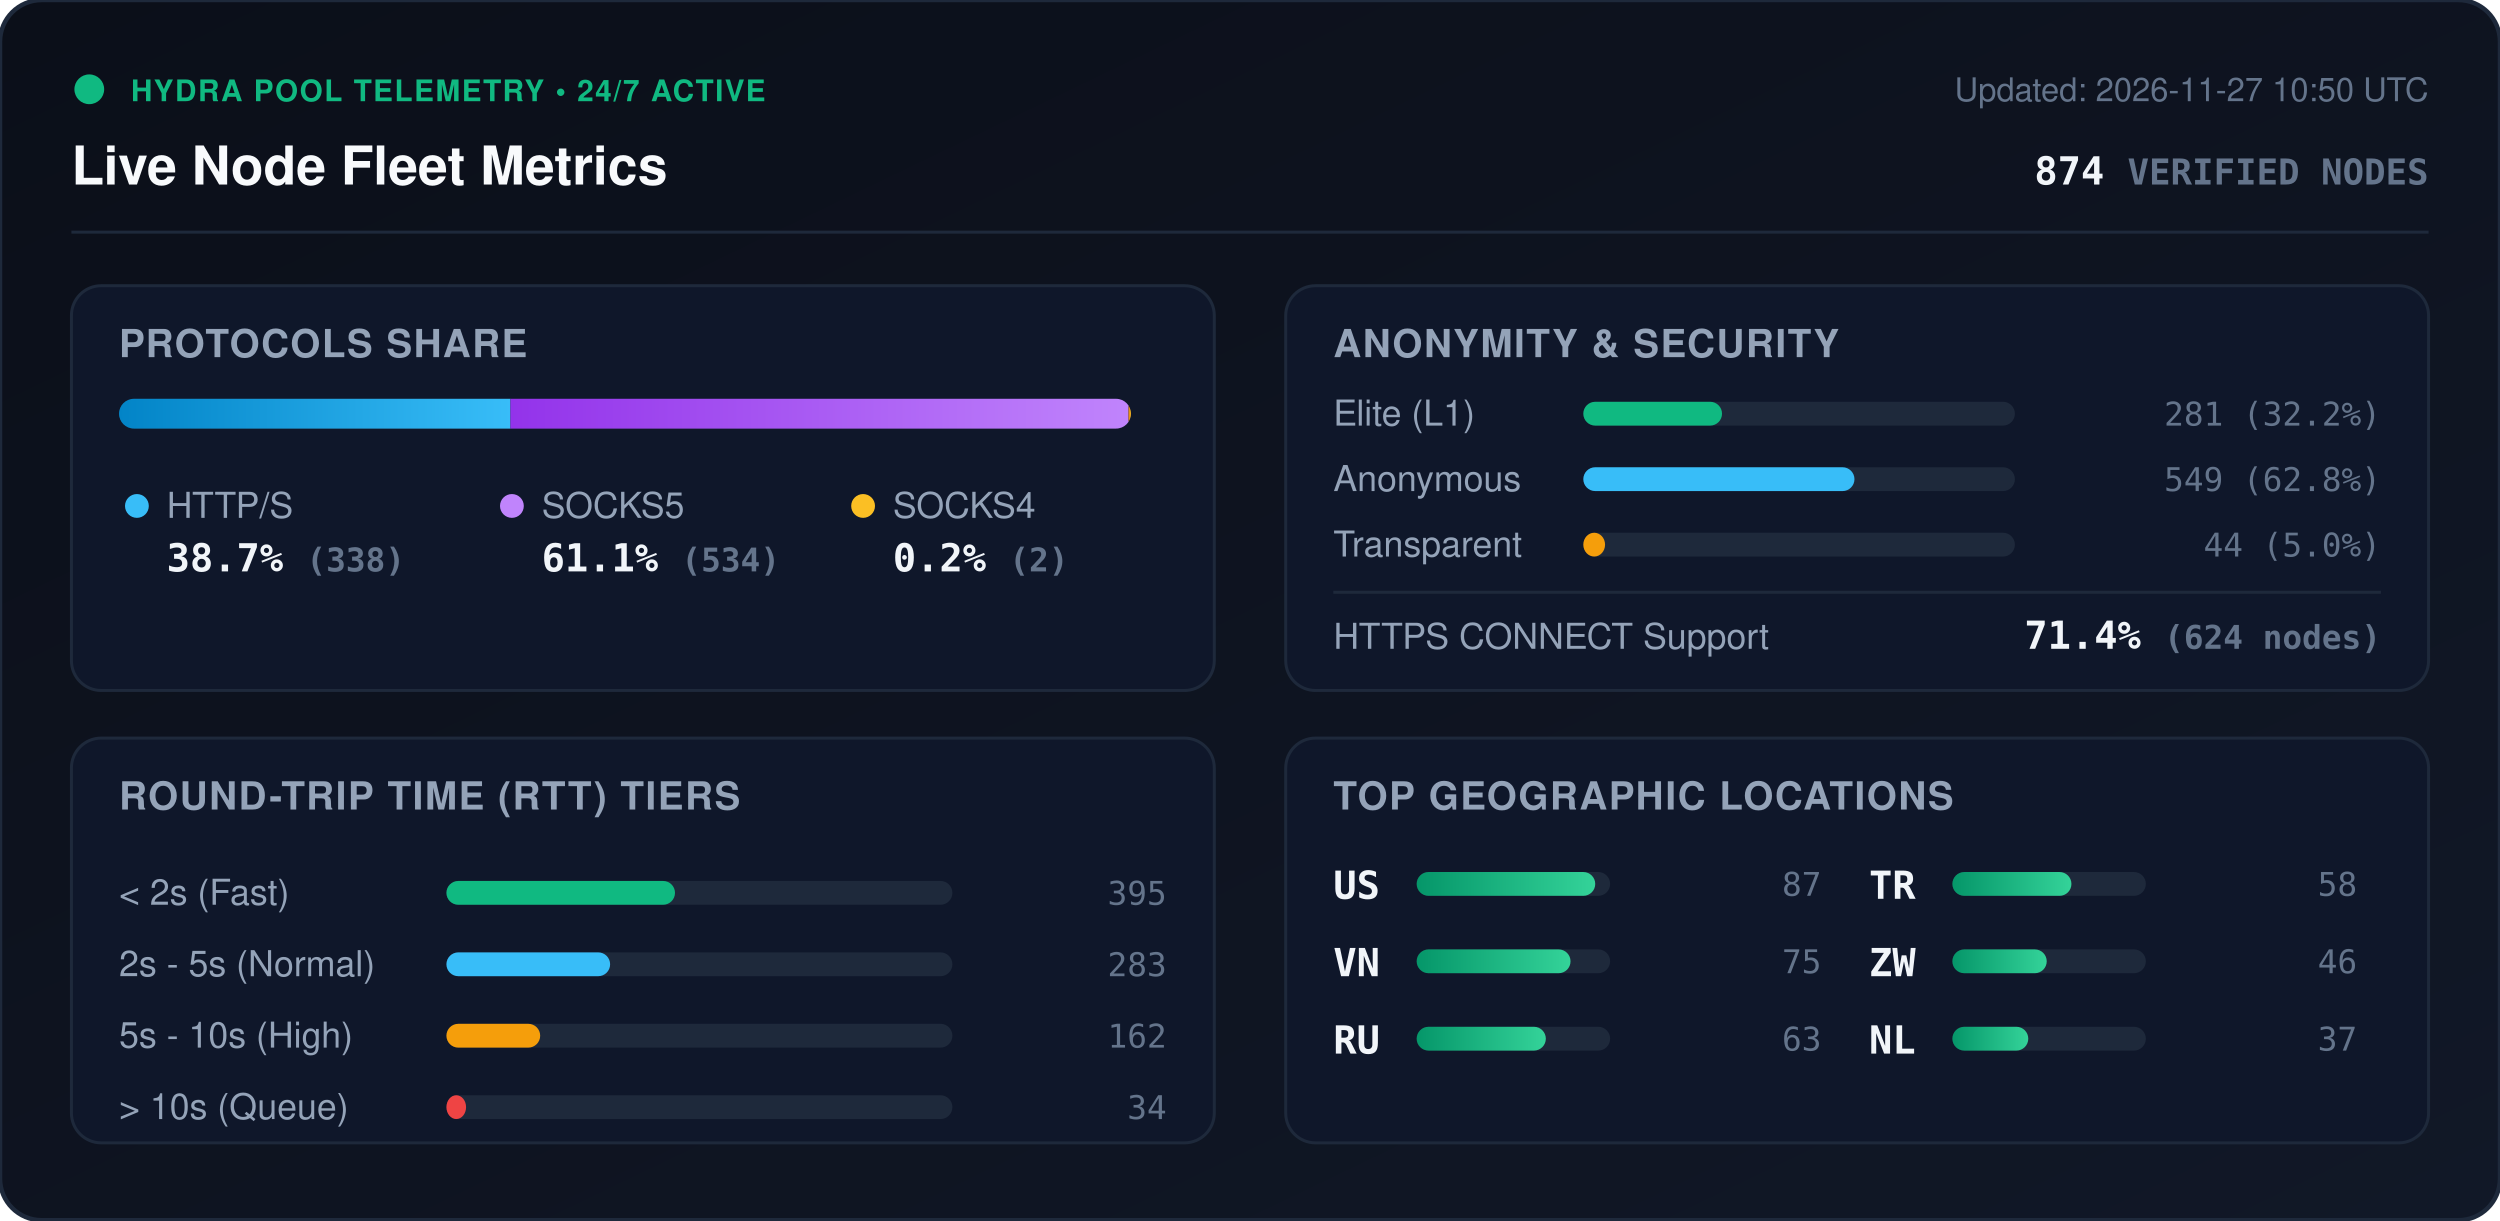
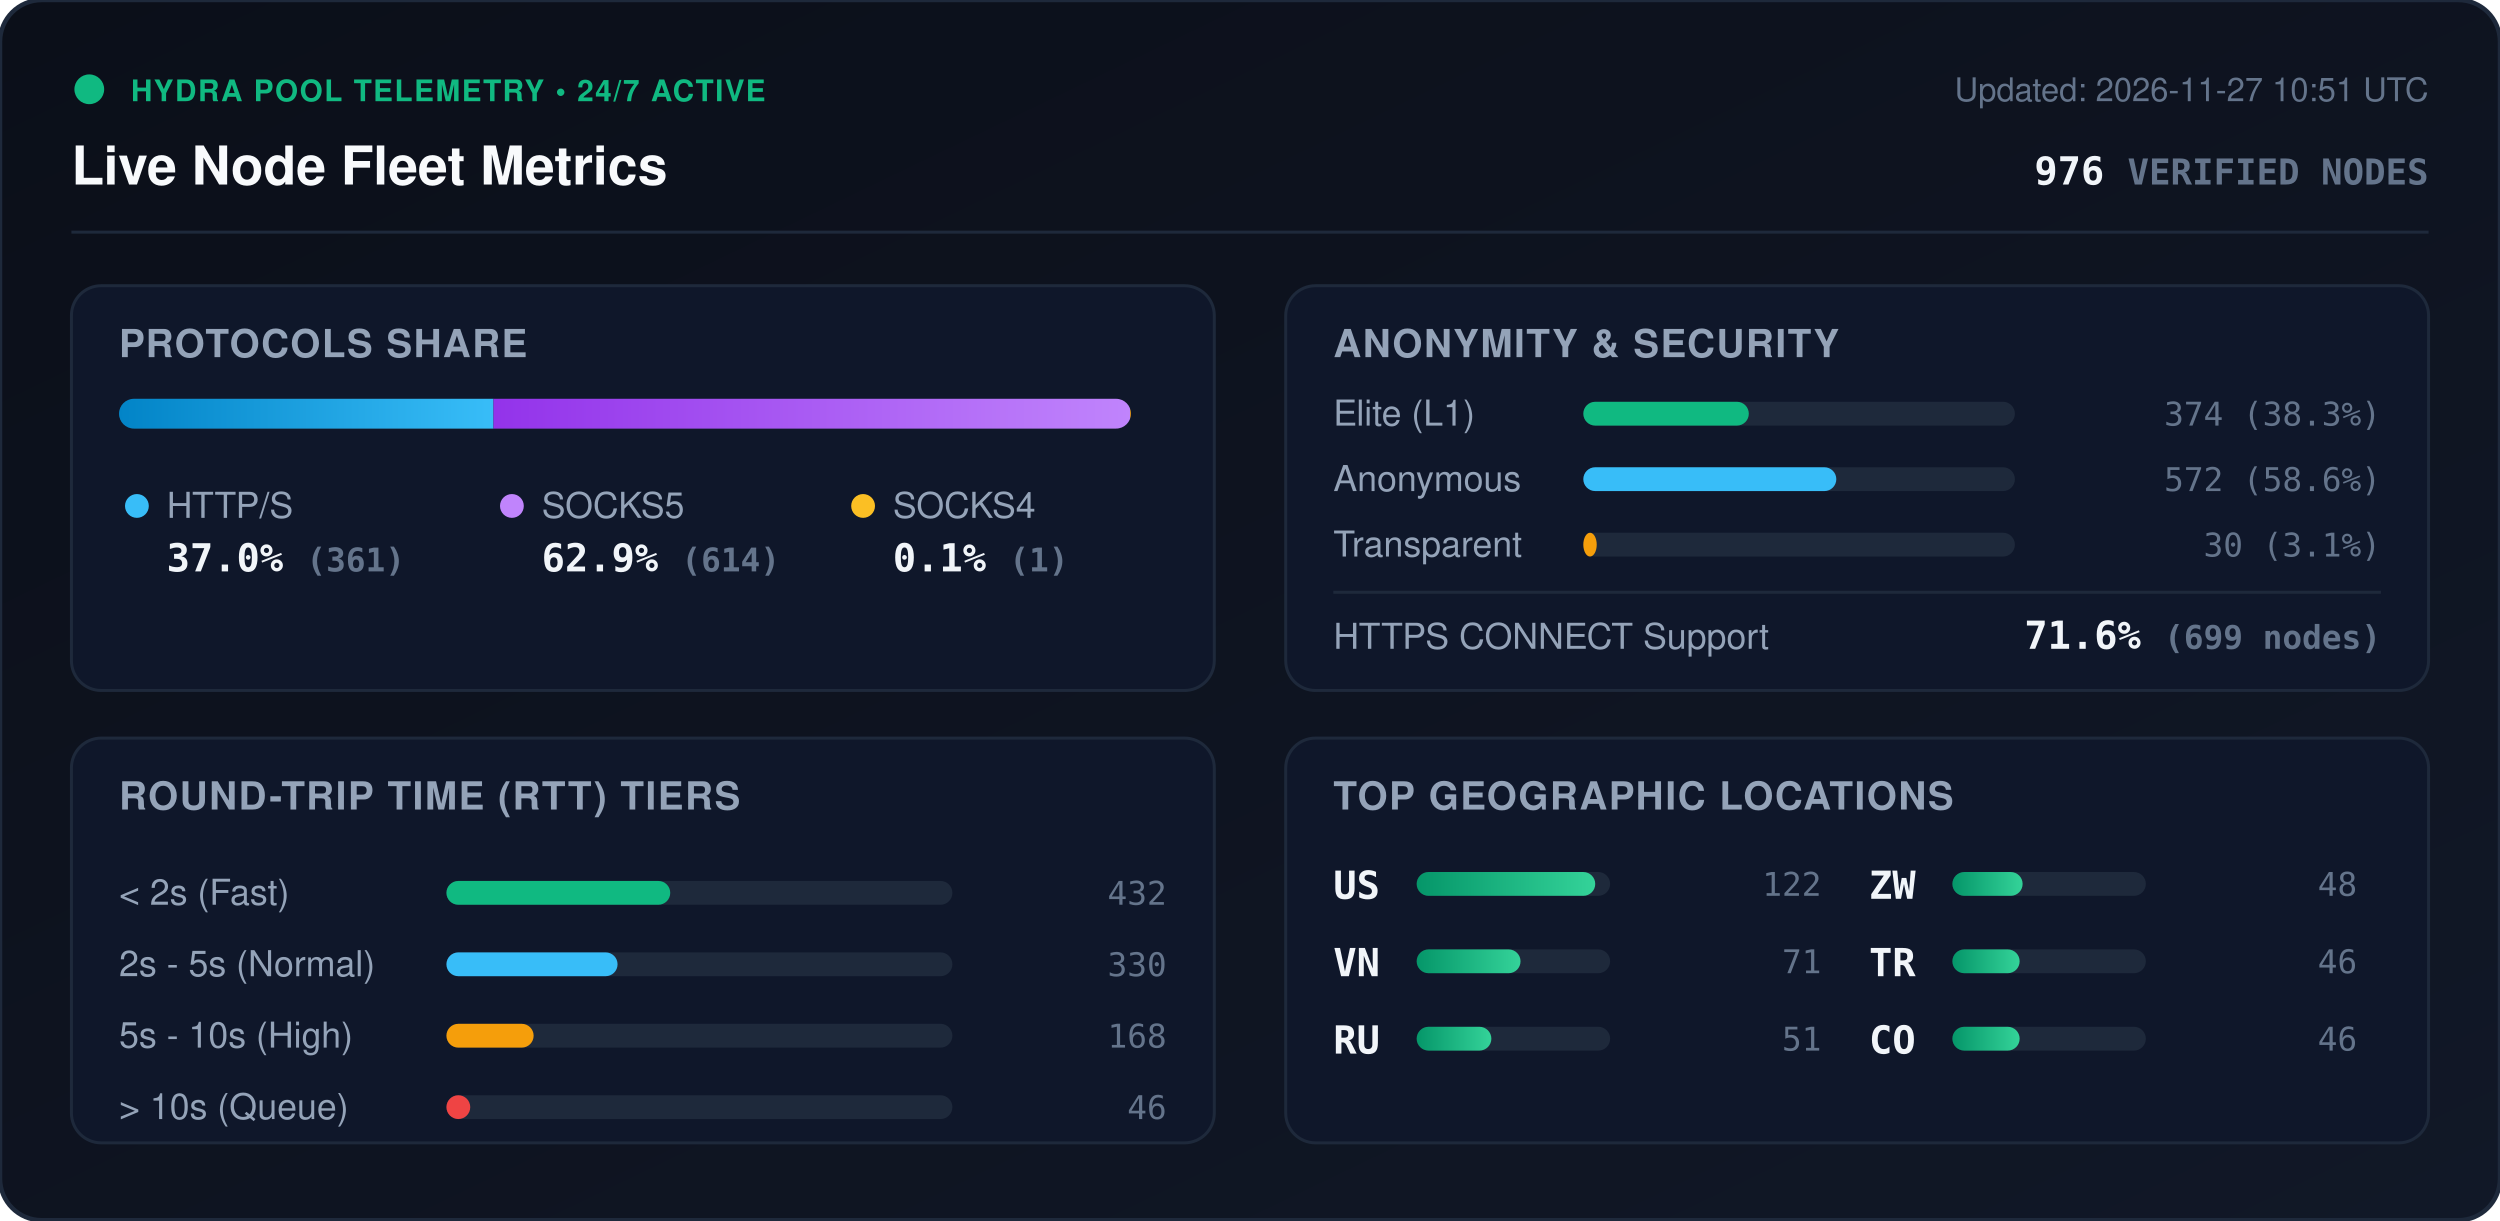
<svg xmlns="http://www.w3.org/2000/svg" viewBox="0 0 840 410" width="840" height="410" style="max-width: 100%; height: auto;">
  <defs>
    <linearGradient id="bg" x1="0%" y1="0%" x2="100%" y2="100%">
      <stop offset="0%" stop-color="#0b0f19" />
      <stop offset="100%" stop-color="#111827" />
    </linearGradient>
    <linearGradient id="bar-http" x1="0%" y1="0%" x2="100%" y2="0%">
      <stop offset="0%" stop-color="#0284c7" />
      <stop offset="100%" stop-color="#38bdf8" />
    </linearGradient>
    <linearGradient id="bar-socks5" x1="0%" y1="0%" x2="100%" y2="0%">
      <stop offset="0%" stop-color="#9333ea" />
      <stop offset="100%" stop-color="#c084fc" />
    </linearGradient>
    <linearGradient id="bar-socks4" x1="0%" y1="0%" x2="100%" y2="0%">
      <stop offset="0%" stop-color="#d97706" />
      <stop offset="100%" stop-color="#fbbf24" />
    </linearGradient>
    <linearGradient id="bar-green" x1="0%" y1="0%" x2="100%" y2="0%">
      <stop offset="0%" stop-color="#059669" />
      <stop offset="100%" stop-color="#34d399" />
    </linearGradient>
    <clipPath id="prog-track-clip">
      <rect width="340.0" height="10" rx="5" />
    </clipPath>
    <style>
      .title { font: 700 18px -apple-system, BlinkMacSystemFont, 'Segoe UI', Helvetica, Arial, sans-serif; fill: #f8fafc; }
      .sub { font: 500 11px -apple-system, BlinkMacSystemFont, 'Segoe UI', Helvetica, Arial, sans-serif; fill: #64748b; }
      .section-hdr { font: 600 13px -apple-system, BlinkMacSystemFont, 'Segoe UI', Helvetica, Arial, sans-serif; fill: #94a3b8; letter-spacing: 0.5px; }
      .metric-val { font: 700 13px -apple-system, BlinkMacSystemFont, 'Segoe UI', Helvetica, Arial, sans-serif; fill: #f1f5f9; }
      .metric-lbl { font: 500 12px -apple-system, BlinkMacSystemFont, 'Segoe UI', Helvetica, Arial, sans-serif; fill: #94a3b8; }
      .badge-txt { font: 700 10px -apple-system, BlinkMacSystemFont, 'Segoe UI', Helvetica, Arial, sans-serif; fill: #10b981; letter-spacing: 0.5px; }
      .mono { font-family: ui-monospace, SFMono-Regular, Menlo, Monaco, Consolas, monospace; }
      .pulse { animation: beacon 2s infinite ease-in-out; }
      @keyframes beacon { 0%, 100% { opacity: 1; } 50% { opacity: 0.35; } }
    </style>
  </defs>
  <rect width="840" height="410" rx="14" fill="url(#bg)" stroke="#1e293b" stroke-width="1.5" />
  <g transform="translate(24, 24)">
    <circle cx="6" cy="6" r="5" fill="#10b981" class="pulse" />
    <text x="20" y="10" class="badge-txt">HYDRA POOL TELEMETRY • 24/7 ACTIVE</text>
    <text x="0" y="38" class="title">Live Node Fleet Metrics</text>
-     <text x="792" y="10" text-anchor="end" class="sub">Updated: 2026-11-27 10:50 UTC</text>
-     <text x="792" y="38" text-anchor="end" class="metric-val mono" fill="#38bdf8">874 <tspan font-size="12" fill="#64748b">VERIFIED NODES</tspan>
+     <text x="792" y="10" text-anchor="end" class="sub">Updated: 2026-11-27 10:51 UTC</text>
+     <text x="792" y="38" text-anchor="end" class="metric-val mono" fill="#38bdf8">976 <tspan font-size="12" fill="#64748b">VERIFIED NODES</tspan>
    </text>
  </g>
  <line x1="24" y1="78" x2="816" y2="78" stroke="#1e293b" stroke-width="1" />
  <g transform="translate(24, 96)">
    <rect width="384" height="136" rx="10" fill="#0f172a" stroke="#1e293b" />
    <text x="16" y="24" class="section-hdr">PROTOCOLS SHARE</text>
    <g transform="translate(16, 38)">
      <rect width="340.0" height="10" rx="5" fill="#1e293b" />
      <g clip-path="url(#prog-track-clip)">
-         <rect x="0" width="131.5" height="10" fill="url(#bar-http)" />
-         <rect x="131.5" width="207.7" height="10" fill="url(#bar-socks5)" />
-         <rect x="339.2" width="0.8" height="10" fill="url(#bar-socks4)" />
+         <rect x="0" width="125.8" height="10" fill="url(#bar-http)" />
+         <rect x="125.8" width="213.9" height="10" fill="url(#bar-socks5)" />
+         <rect x="339.7" width="0.3" height="10" fill="url(#bar-socks4)" />
      </g>
    </g>
    <g transform="translate(16, 68)">
      <circle cx="6" cy="6" r="4" fill="#38bdf8" />
      <text x="16" y="10" class="metric-lbl">HTTP/S</text>
-       <text x="16" y="28" class="metric-val mono">38.7% <tspan font-size="11" fill="#64748b">(338)</tspan>
+       <text x="16" y="28" class="metric-val mono">37.0% <tspan font-size="11" fill="#64748b">(361)</tspan>
      </text>
      <circle cx="132" cy="6" r="4" fill="#c084fc" />
      <text x="142" y="10" class="metric-lbl">SOCKS5</text>
-       <text x="142" y="28" class="metric-val mono">61.1% <tspan font-size="11" fill="#64748b">(534)</tspan>
+       <text x="142" y="28" class="metric-val mono">62.9% <tspan font-size="11" fill="#64748b">(614)</tspan>
      </text>
      <circle cx="250" cy="6" r="4" fill="#fbbf24" />
      <text x="260" y="10" class="metric-lbl">SOCKS4</text>
-       <text x="260" y="28" class="metric-val mono">0.2% <tspan font-size="11" fill="#64748b">(2)</tspan>
+       <text x="260" y="28" class="metric-val mono">0.1% <tspan font-size="11" fill="#64748b">(1)</tspan>
      </text>
    </g>
  </g>
  <g transform="translate(432, 96)">
    <rect width="384" height="136" rx="10" fill="#0f172a" stroke="#1e293b" />
    <text x="16" y="24" class="section-hdr">ANONYMITY &amp; SECURITY</text>
    <text x="16" y="47" class="metric-lbl">Elite (L1)</text>
    <rect x="100" y="39" width="145.0" height="8" rx="4" fill="#1e293b" />
-     <rect x="100" y="39" width="46.6" height="8" rx="4" fill="#10b981" />
-     <text x="368" y="47" text-anchor="end" class="mono sub" fill="#e2e8f0">281 (32.2%)</text>
+     <rect x="100" y="39" width="55.6" height="8" rx="4" fill="#10b981" />
+     <text x="368" y="47" text-anchor="end" class="mono sub" fill="#e2e8f0">374 (38.3%)</text>
    <text x="16" y="69" class="metric-lbl">Anonymous</text>
    <rect x="100" y="61" width="145.0" height="8" rx="4" fill="#1e293b" />
-     <rect x="100" y="61" width="91.1" height="8" rx="4" fill="#38bdf8" />
-     <text x="368" y="69" text-anchor="end" class="mono sub" fill="#e2e8f0">549 (62.8%)</text>
+     <rect x="100" y="61" width="85.0" height="8" rx="4" fill="#38bdf8" />
+     <text x="368" y="69" text-anchor="end" class="mono sub" fill="#e2e8f0">572 (58.6%)</text>
    <text x="16" y="91" class="metric-lbl">Transparent</text>
    <rect x="100" y="83" width="145.0" height="8" rx="4" fill="#1e293b" />
-     <rect x="100" y="83" width="7.3" height="8" rx="4" fill="#f59e0b" />
-     <text x="368" y="91" text-anchor="end" class="mono sub" fill="#e2e8f0">44 (5.0%)</text>
+     <rect x="100" y="83" width="4.5" height="8" rx="4" fill="#f59e0b" />
+     <text x="368" y="91" text-anchor="end" class="mono sub" fill="#e2e8f0">30 (3.1%)</text>
    <line x1="16" y1="103" x2="368" y2="103" stroke="#1e293b" stroke-width="1" />
    <text x="16" y="122" class="metric-lbl">HTTPS CONNECT Support</text>
-     <text x="368" y="122" text-anchor="end" class="metric-val mono" fill="#34d399">71.4% <tspan font-size="11" fill="#64748b">(624 nodes)</tspan>
+     <text x="368" y="122" text-anchor="end" class="metric-val mono" fill="#34d399">71.6% <tspan font-size="11" fill="#64748b">(699 nodes)</tspan>
    </text>
  </g>
  <g transform="translate(24, 248)">
    <rect width="384" height="136" rx="10" fill="#0f172a" stroke="#1e293b" />
    <text x="16" y="24" class="section-hdr">ROUND-TRIP TIME (RTT) TIERS</text>
    <g transform="translate(16, 42)">
      <text x="0" y="14" class="metric-lbl">&lt; 2s (Fast)</text>
      <rect x="110" y="6" width="170" height="8" rx="4" fill="#1e293b" />
-       <rect x="110" y="6" width="76.8" height="8" rx="4" fill="#10b981" />
-       <text x="352" y="14" text-anchor="end" class="mono sub">395</text>
+       <rect x="110" y="6" width="75.2" height="8" rx="4" fill="#10b981" />
+       <text x="352" y="14" text-anchor="end" class="mono sub">432</text>
      <text x="0" y="38" class="metric-lbl">2s - 5s (Normal)</text>
      <rect x="110" y="30" width="170" height="8" rx="4" fill="#1e293b" />
-       <rect x="110" y="30" width="55.0" height="8" rx="4" fill="#38bdf8" />
-       <text x="352" y="38" text-anchor="end" class="mono sub">283</text>
+       <rect x="110" y="30" width="57.5" height="8" rx="4" fill="#38bdf8" />
+       <text x="352" y="38" text-anchor="end" class="mono sub">330</text>
      <text x="0" y="62" class="metric-lbl">5s - 10s (High)</text>
      <rect x="110" y="54" width="170" height="8" rx="4" fill="#1e293b" />
-       <rect x="110" y="54" width="31.5" height="8" rx="4" fill="#f59e0b" />
-       <text x="352" y="62" text-anchor="end" class="mono sub">162</text>
+       <rect x="110" y="54" width="29.3" height="8" rx="4" fill="#f59e0b" />
+       <text x="352" y="62" text-anchor="end" class="mono sub">168</text>
      <text x="0" y="86" class="metric-lbl">&gt; 10s (Queue)</text>
      <rect x="110" y="78" width="170" height="8" rx="4" fill="#1e293b" />
-       <rect x="110" y="78" width="6.6" height="8" rx="4" fill="#ef4444" />
-       <text x="352" y="86" text-anchor="end" class="mono sub">34</text>
+       <rect x="110" y="78" width="8.0" height="8" rx="4" fill="#ef4444" />
+       <text x="352" y="86" text-anchor="end" class="mono sub">46</text>
    </g>
  </g>
  <g transform="translate(432, 248)">
    <rect width="384" height="136" rx="10" fill="#0f172a" stroke="#1e293b" />
    <text x="16" y="24" class="section-hdr">TOP GEOGRAPHIC LOCATIONS</text>
    <g transform="translate(16, 42)">
      <g transform="translate(0, 0)">
        <text x="0" y="12" class="mono metric-val" font-size="12">US</text>
        <rect x="28" y="3" width="65" height="8" rx="4" fill="#1e293b" />
        <rect x="28" y="3" width="60.0" height="8" rx="4" fill="url(#bar-green)" />
-         <text x="164" y="11" text-anchor="end" class="mono sub">87</text>
+         <text x="164" y="11" text-anchor="end" class="mono sub">122</text>
      </g>
      <g transform="translate(0, 26)">
        <text x="0" y="12" class="mono metric-val" font-size="12">VN</text>
        <rect x="28" y="3" width="65" height="8" rx="4" fill="#1e293b" />
-         <rect x="28" y="3" width="51.7" height="8" rx="4" fill="url(#bar-green)" />
-         <text x="164" y="11" text-anchor="end" class="mono sub">75</text>
+         <rect x="28" y="3" width="34.9" height="8" rx="4" fill="url(#bar-green)" />
+         <text x="164" y="11" text-anchor="end" class="mono sub">71</text>
      </g>
      <g transform="translate(0, 52)">
        <text x="0" y="12" class="mono metric-val" font-size="12">RU</text>
        <rect x="28" y="3" width="65" height="8" rx="4" fill="#1e293b" />
-         <rect x="28" y="3" width="43.4" height="8" rx="4" fill="url(#bar-green)" />
-         <text x="164" y="11" text-anchor="end" class="mono sub">63</text>
+         <rect x="28" y="3" width="25.1" height="8" rx="4" fill="url(#bar-green)" />
+         <text x="164" y="11" text-anchor="end" class="mono sub">51</text>
      </g>
      <g transform="translate(180, 0)">
+         <text x="0" y="12" class="mono metric-val" font-size="12">ZW</text>
+         <rect x="28" y="3" width="65" height="8" rx="4" fill="#1e293b" />
+         <rect x="28" y="3" width="23.6" height="8" rx="4" fill="url(#bar-green)" />
+         <text x="164" y="11" text-anchor="end" class="mono sub">48</text>
+       </g>
+       <g transform="translate(180, 26)">
        <text x="0" y="12" class="mono metric-val" font-size="12">TR</text>
        <rect x="28" y="3" width="65" height="8" rx="4" fill="#1e293b" />
-         <rect x="28" y="3" width="40.0" height="8" rx="4" fill="url(#bar-green)" />
-         <text x="164" y="11" text-anchor="end" class="mono sub">58</text>
-       </g>
-       <g transform="translate(180, 26)">
-         <text x="0" y="12" class="mono metric-val" font-size="12">ZW</text>
-         <rect x="28" y="3" width="65" height="8" rx="4" fill="#1e293b" />
-         <rect x="28" y="3" width="31.7" height="8" rx="4" fill="url(#bar-green)" />
+         <rect x="28" y="3" width="22.6" height="8" rx="4" fill="url(#bar-green)" />
        <text x="164" y="11" text-anchor="end" class="mono sub">46</text>
      </g>
      <g transform="translate(180, 52)">
-         <text x="0" y="12" class="mono metric-val" font-size="12">NL</text>
+         <text x="0" y="12" class="mono metric-val" font-size="12">CO</text>
        <rect x="28" y="3" width="65" height="8" rx="4" fill="#1e293b" />
-         <rect x="28" y="3" width="25.5" height="8" rx="4" fill="url(#bar-green)" />
-         <text x="164" y="11" text-anchor="end" class="mono sub">37</text>
+         <rect x="28" y="3" width="22.6" height="8" rx="4" fill="url(#bar-green)" />
+         <text x="164" y="11" text-anchor="end" class="mono sub">46</text>
      </g>
    </g>
  </g>
</svg>
